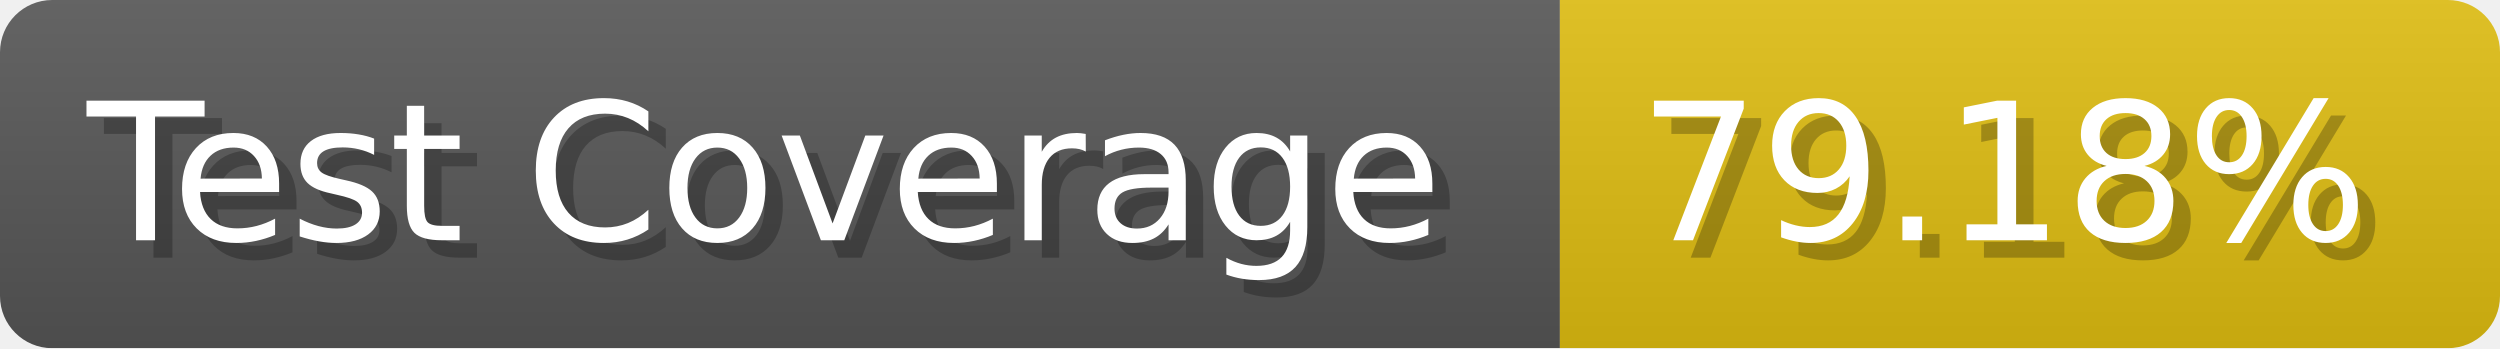
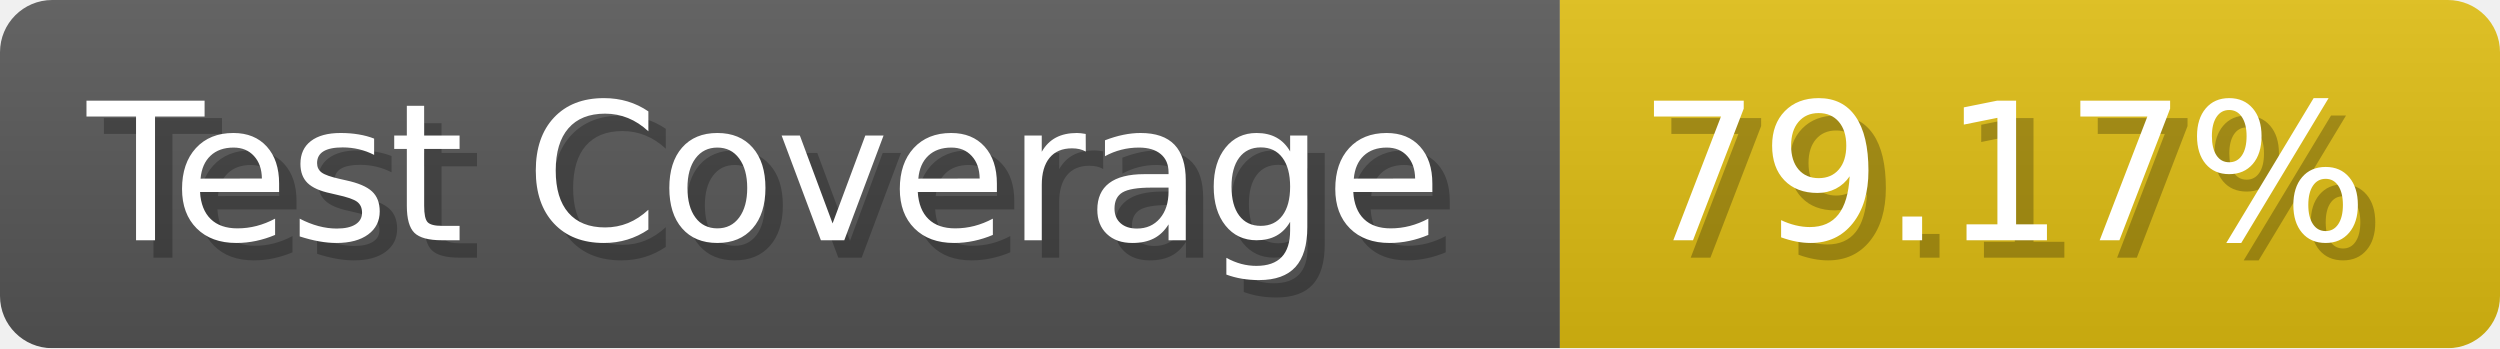
- <svg xmlns="http://www.w3.org/2000/svg" width="143.6" height="20" viewBox="0 0 1436 200" role="img" aria-label="Test Coverage: 79.18%">
+ <svg xmlns="http://www.w3.org/2000/svg" width="143.6" height="20" viewBox="0 0 1436 200" role="img" aria-label="Test Coverage: 79.17%">
  <linearGradient id="a" x2="0" y2="100%">
    <stop offset="0" stop-opacity=".1" stop-color="#EEE" />
    <stop offset="1" stop-opacity=".1" />
  </linearGradient>
  <mask id="m">
    <rect width="1436" height="200" rx="30" fill="#FFF" />
  </mask>
  <g mask="url(#m)">
    <rect width="896" height="200" fill="#555" />
    <rect width="540" height="200" fill="#DB1" x="896" />
    <rect width="1436" height="200" fill="url(#a)" />
  </g>
  <g aria-hidden="true" fill="#fff" text-anchor="start" font-family="Verdana,DejaVu Sans,sans-serif" font-size="110">
    <text x="60" y="148" textLength="796" fill="#000" opacity="0.25">Test Coverage</text>
    <text x="50" y="138" textLength="796">Test Coverage</text>
-     <text x="951" y="148" textLength="440" fill="#000" opacity="0.25">79.18%</text>
-     <text x="941" y="138" textLength="440">79.18%</text>
+     <text x="951" y="148" textLength="440" fill="#000" opacity="0.25">79.17%</text>
+     <text x="941" y="138" textLength="440">79.17%</text>
  </g>
</svg>
